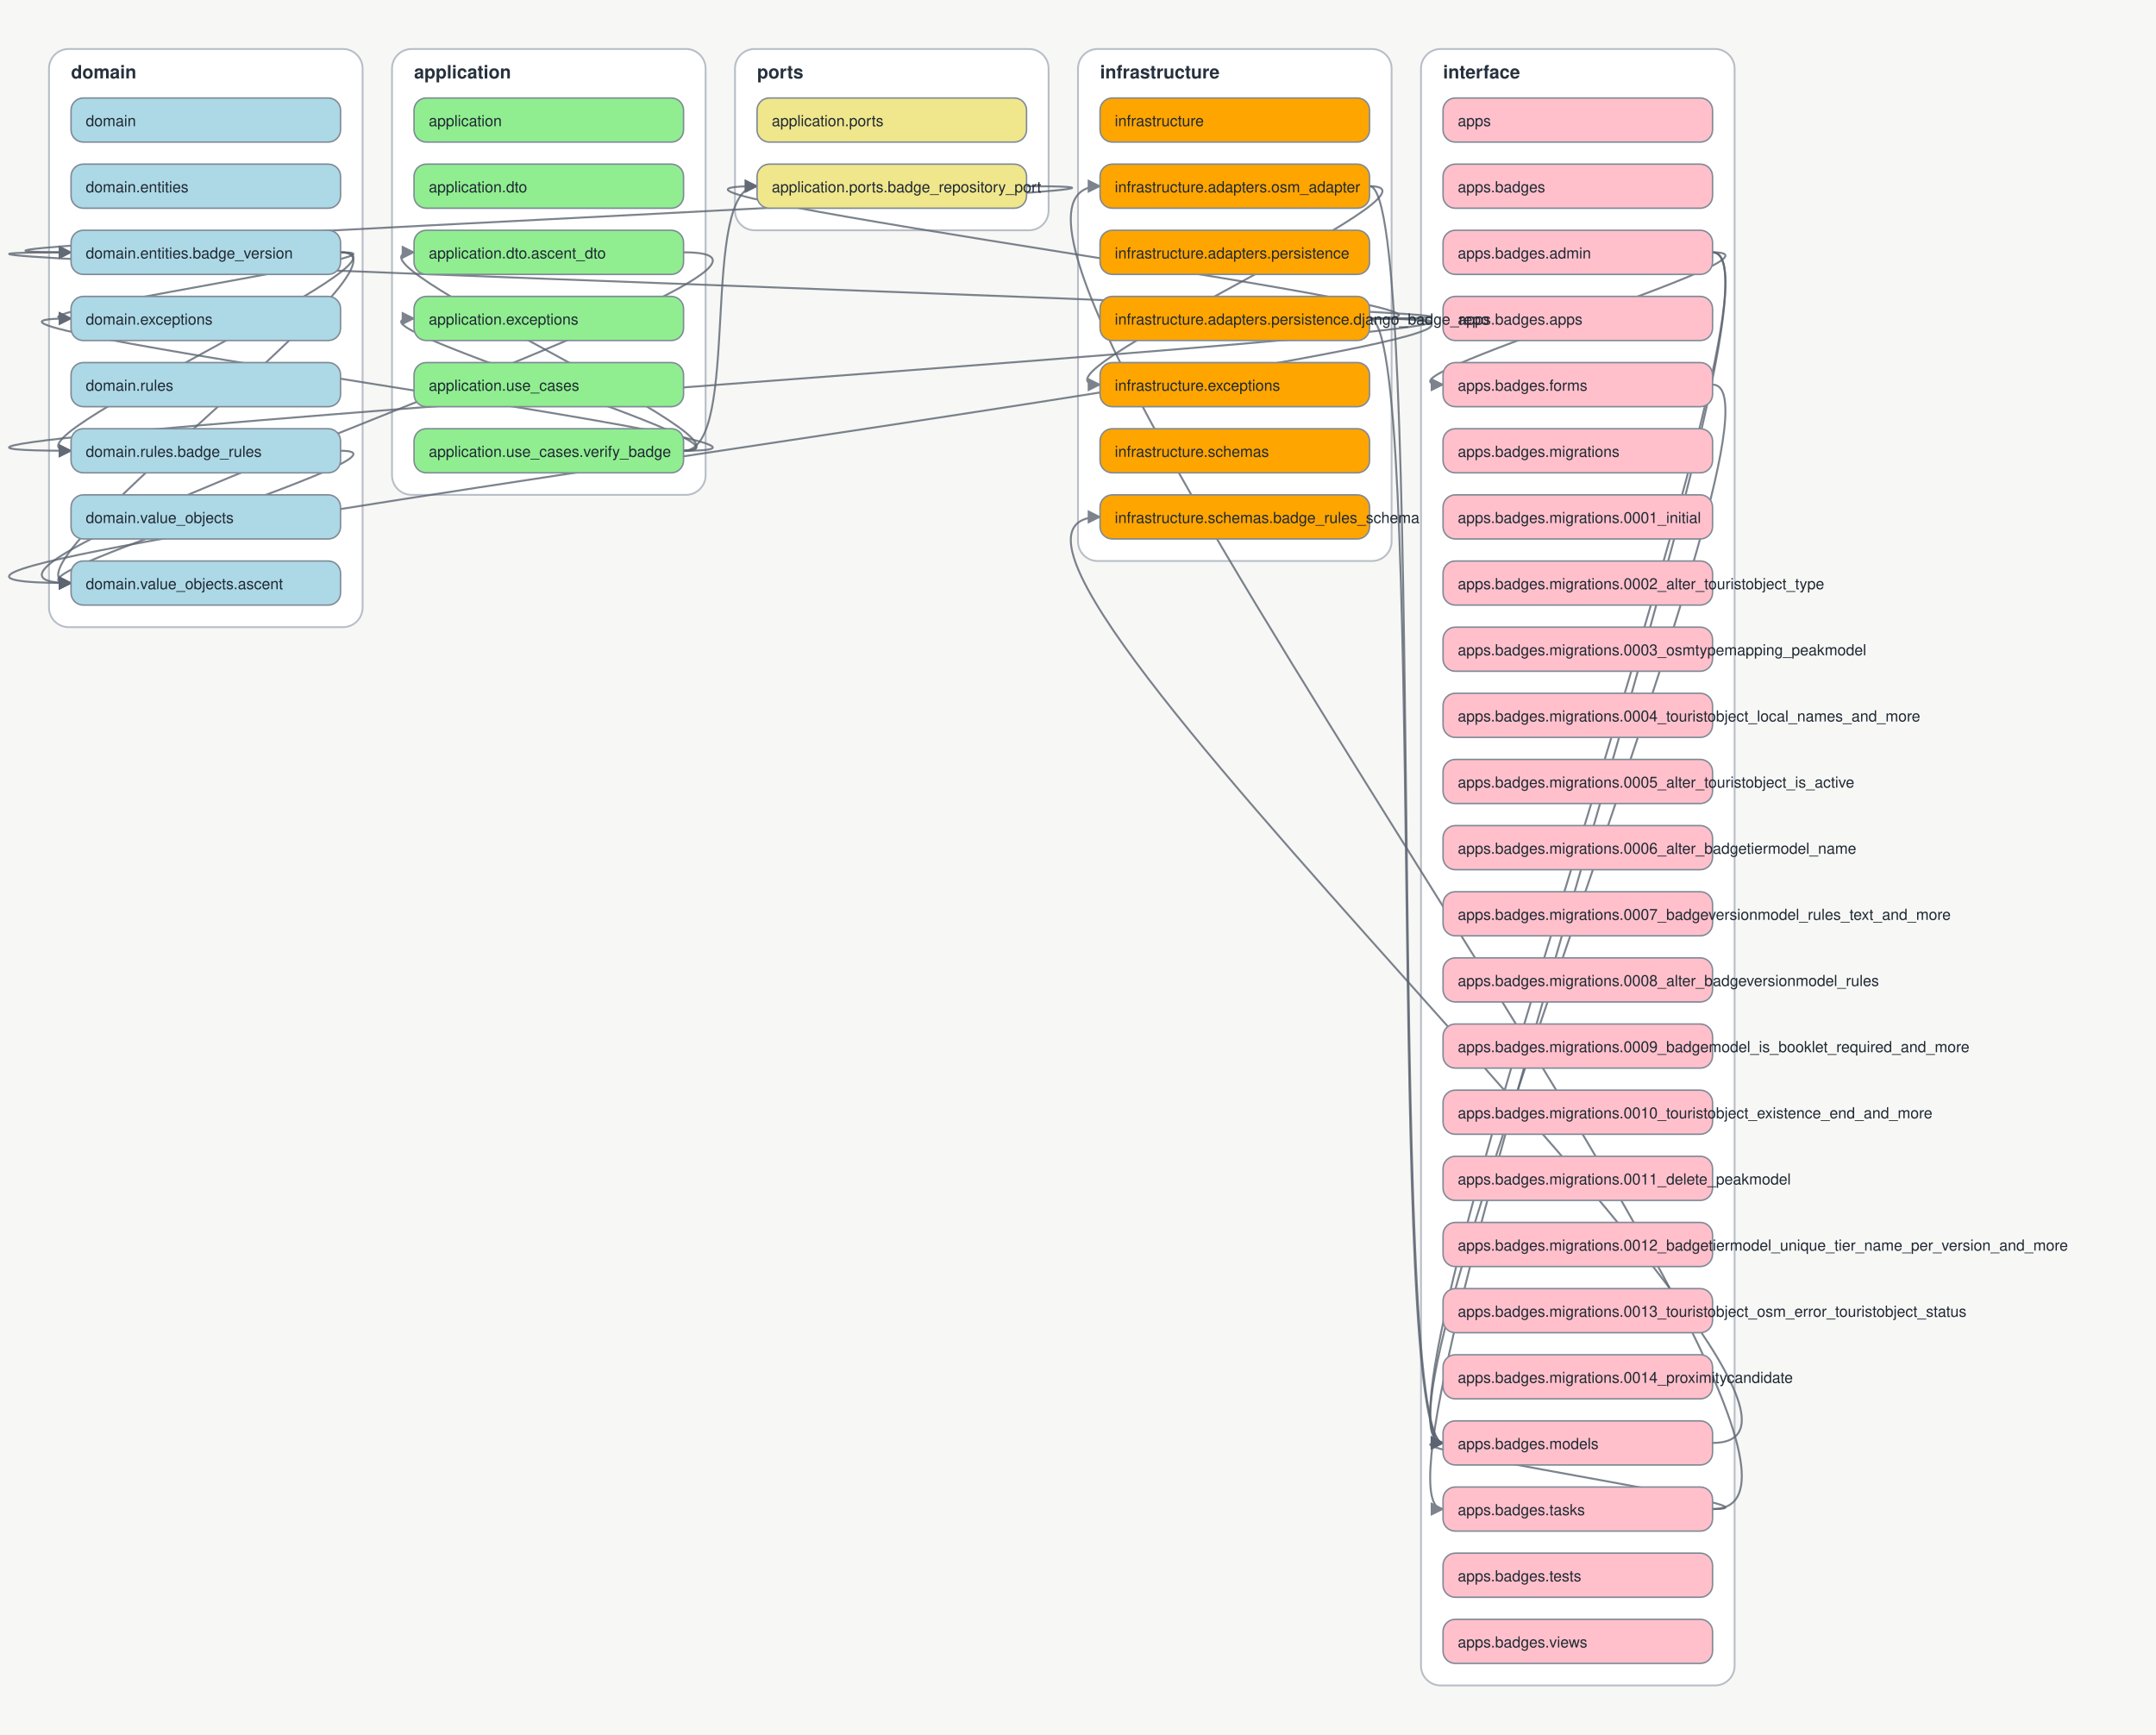
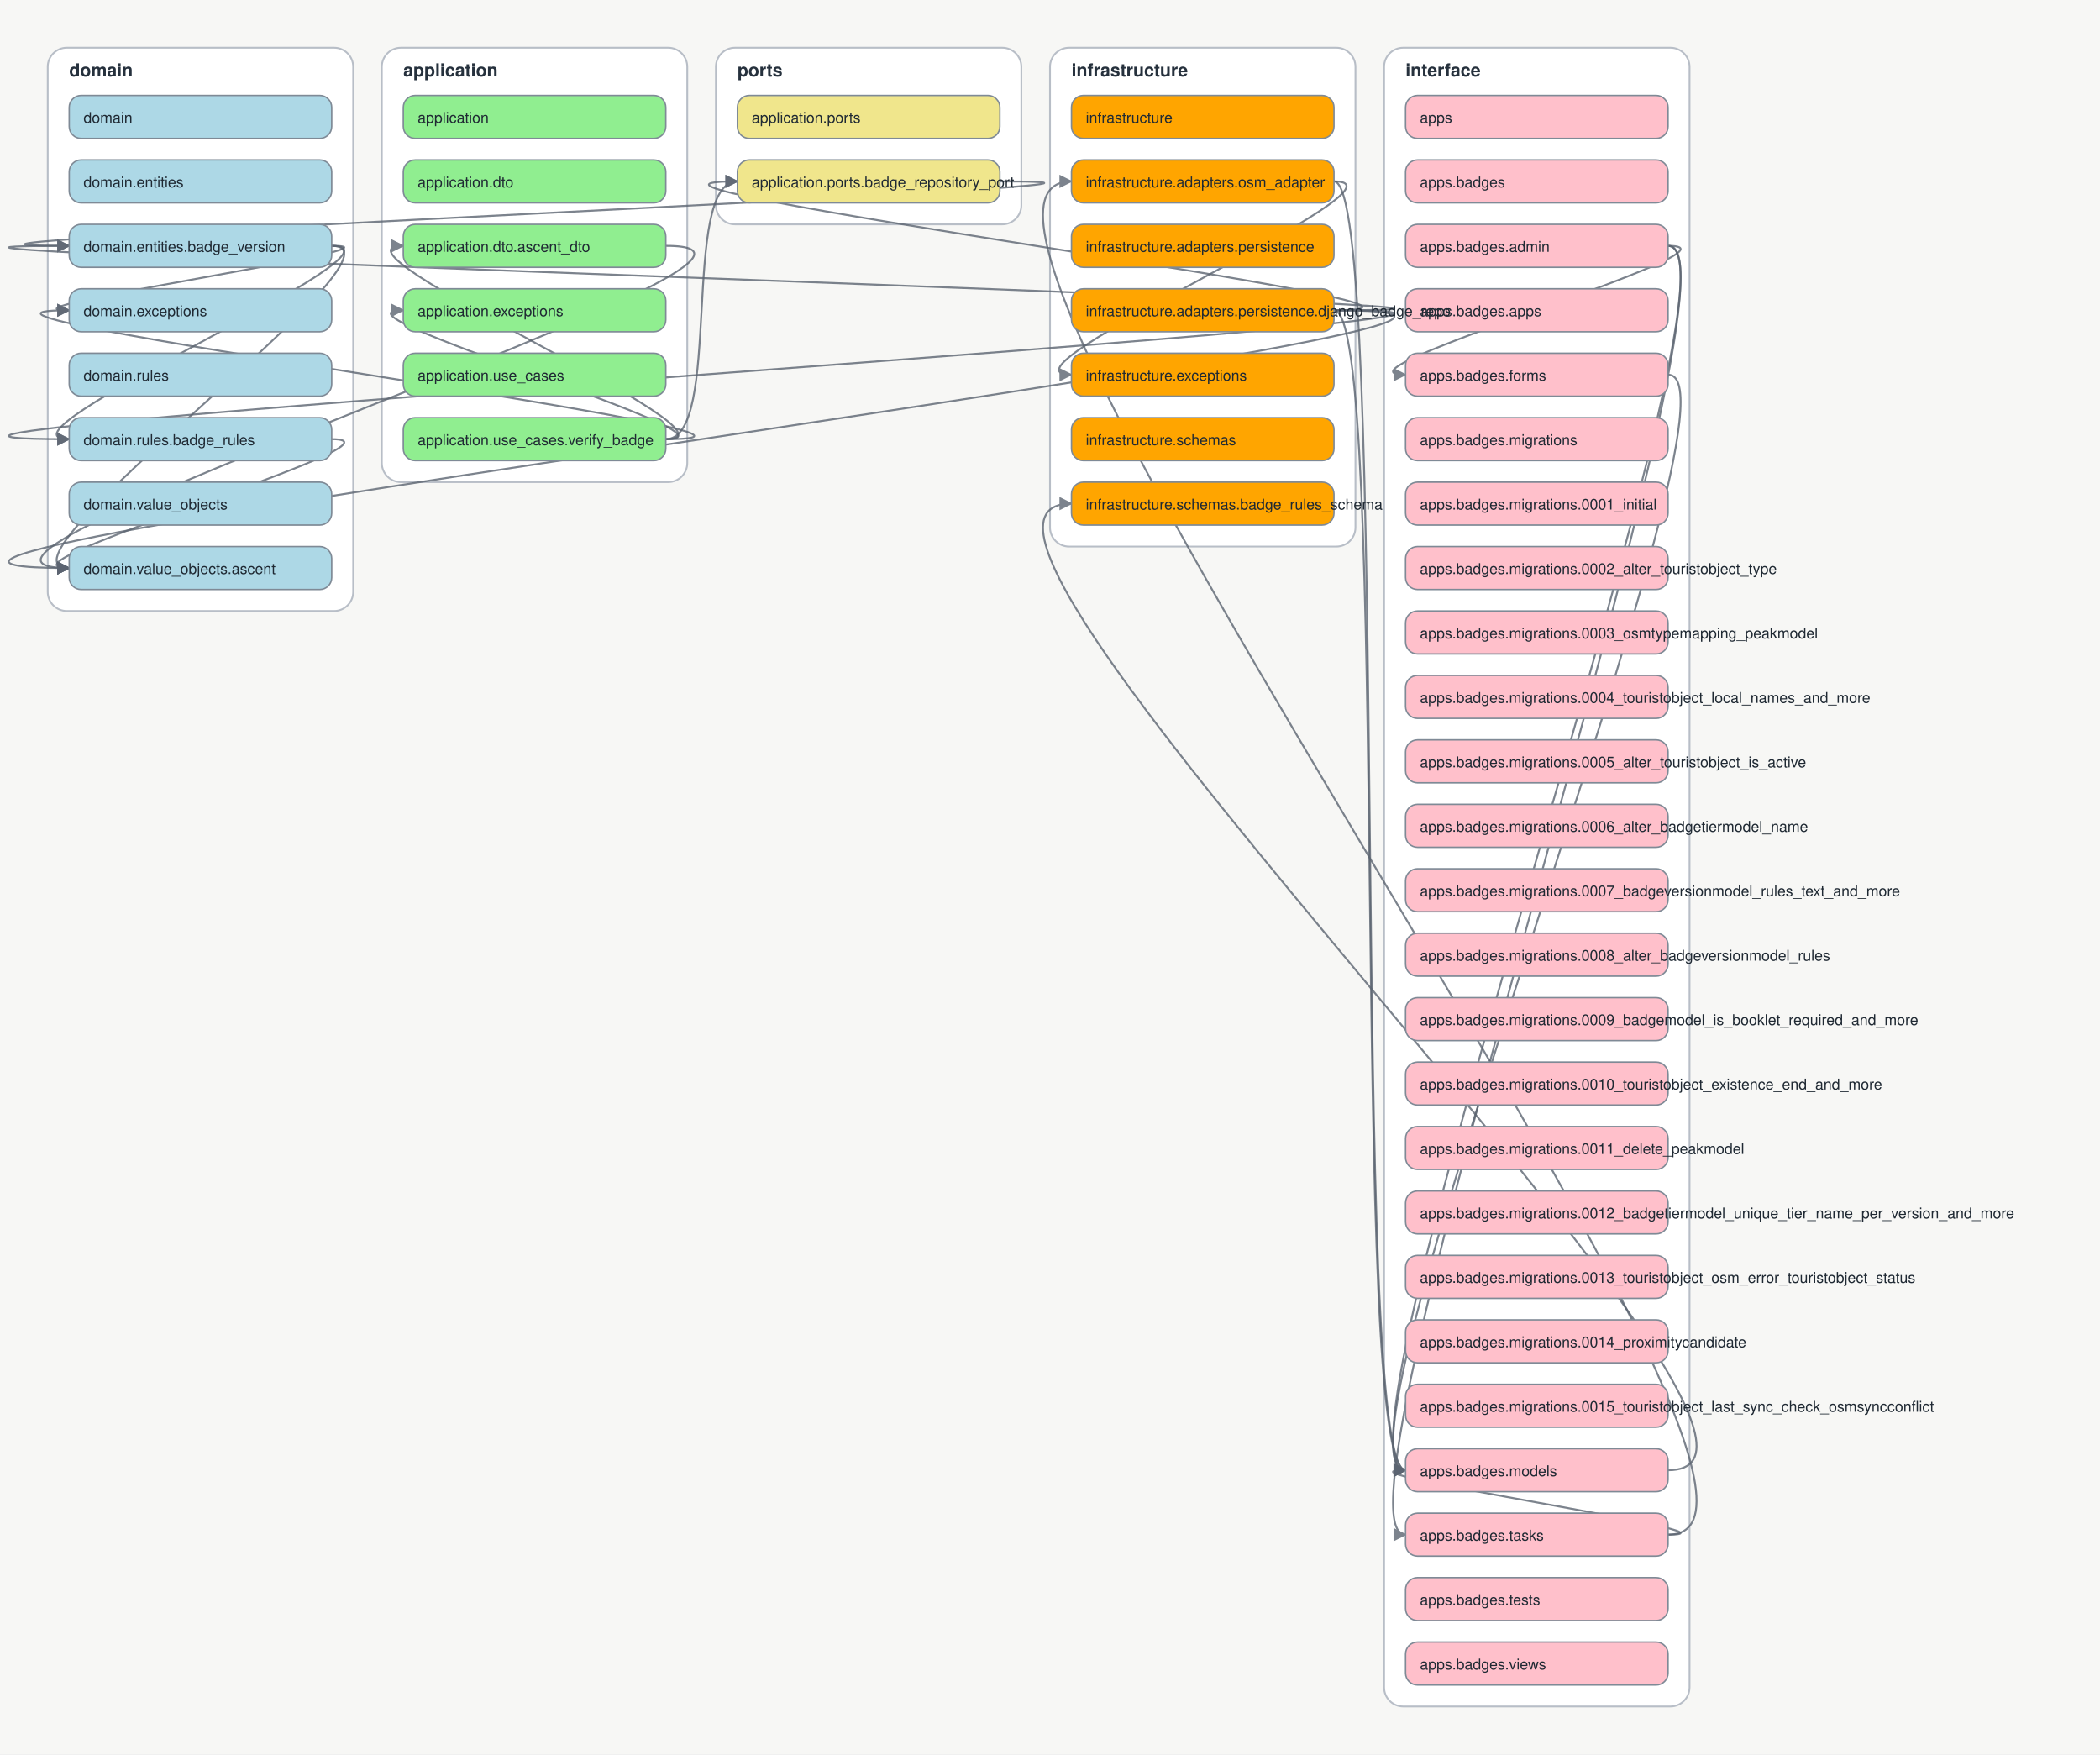
- <svg xmlns="http://www.w3.org/2000/svg" width="1760" height="1416" viewBox="0 0 1760 1416">
+ <svg xmlns="http://www.w3.org/2000/svg" width="1760" height="1470" viewBox="0 0 1760 1470">
  <defs>
    <marker id="arrow" viewBox="0 0 10 10" refX="9" refY="5" markerWidth="7" markerHeight="7" orient="auto-start-reverse">
      <path d="M 0 0 L 10 5 L 0 10 z" fill="#5b6470" />
    </marker>
  </defs>
  <rect width="100%" height="100%" fill="#f7f7f5" />
  <rect x="40" y="40" width="256" height="472" rx="16" fill="#ffffff" stroke="#b8bec7" stroke-width="1.5" />
  <text x="58" y="64" font-family="Helvetica, Arial, sans-serif" font-size="15" font-weight="700" fill="#26313d">domain</text>
  <rect x="320" y="40" width="256" height="364" rx="16" fill="#ffffff" stroke="#b8bec7" stroke-width="1.5" />
  <text x="338" y="64" font-family="Helvetica, Arial, sans-serif" font-size="15" font-weight="700" fill="#26313d">application</text>
  <rect x="600" y="40" width="256" height="148" rx="16" fill="#ffffff" stroke="#b8bec7" stroke-width="1.5" />
  <text x="618" y="64" font-family="Helvetica, Arial, sans-serif" font-size="15" font-weight="700" fill="#26313d">ports</text>
  <rect x="880" y="40" width="256" height="418" rx="16" fill="#ffffff" stroke="#b8bec7" stroke-width="1.5" />
  <text x="898" y="64" font-family="Helvetica, Arial, sans-serif" font-size="15" font-weight="700" fill="#26313d">infrastructure</text>
-   <rect x="1160" y="40" width="256" height="1336" rx="16" fill="#ffffff" stroke="#b8bec7" stroke-width="1.5" />
+   <rect x="1160" y="40" width="256" height="1390" rx="16" fill="#ffffff" stroke="#b8bec7" stroke-width="1.5" />
  <text x="1178" y="64" font-family="Helvetica, Arial, sans-serif" font-size="15" font-weight="700" fill="#26313d">interface</text>
  <path d="M 558.0 206.0 C 733.0 206.0, -117.0 476.0, 58.0 476.0" fill="none" stroke="#5b6470" stroke-width="1.6" opacity="0.8" marker-end="url(#arrow)" />
  <path d="M 838.0 152.0 C 1111.0 152.0, -215.0 206.0, 58.0 206.0" fill="none" stroke="#5b6470" stroke-width="1.6" opacity="0.8" marker-end="url(#arrow)" />
  <path d="M 558.0 368.0 C 635.0 368.0, 261.0 206.0, 338.0 206.0" fill="none" stroke="#5b6470" stroke-width="1.6" opacity="0.8" marker-end="url(#arrow)" />
  <path d="M 558.0 368.0 C 635.0 368.0, 261.0 260.0, 338.0 260.0" fill="none" stroke="#5b6470" stroke-width="1.6" opacity="0.8" marker-end="url(#arrow)" />
  <path d="M 558.0 368.0 C 606.0 368.0, 570.0 152.0, 618.0 152.0" fill="none" stroke="#5b6470" stroke-width="1.6" opacity="0.8" marker-end="url(#arrow)" />
  <path d="M 558.0 368.0 C 733.0 368.0, -117.0 260.0, 58.0 260.0" fill="none" stroke="#5b6470" stroke-width="1.6" opacity="0.8" marker-end="url(#arrow)" />
  <path d="M 1398.0 206.0 C 1475.0 206.0, 1101.0 314.0, 1178.0 314.0" fill="none" stroke="#5b6470" stroke-width="1.6" opacity="0.8" marker-end="url(#arrow)" />
-   <path d="M 1398.0 206.0 C 1475.0 206.0, 1101.0 1178.0, 1178.0 1178.0" fill="none" stroke="#5b6470" stroke-width="1.6" opacity="0.8" marker-end="url(#arrow)" />
  <path d="M 1398.0 206.0 C 1475.0 206.0, 1101.0 1232.0, 1178.0 1232.0" fill="none" stroke="#5b6470" stroke-width="1.6" opacity="0.8" marker-end="url(#arrow)" />
-   <path d="M 1398.0 314.0 C 1475.0 314.0, 1101.0 1178.0, 1178.0 1178.0" fill="none" stroke="#5b6470" stroke-width="1.6" opacity="0.8" marker-end="url(#arrow)" />
-   <path d="M 1398.0 1178.0 C 1573.0 1178.0, 723.0 422.0, 898.0 422.0" fill="none" stroke="#5b6470" stroke-width="1.6" opacity="0.8" marker-end="url(#arrow)" />
-   <path d="M 1398.0 1232.0 C 1475.0 1232.0, 1101.0 1178.0, 1178.0 1178.0" fill="none" stroke="#5b6470" stroke-width="1.6" opacity="0.8" marker-end="url(#arrow)" />
-   <path d="M 1398.0 1232.0 C 1573.0 1232.0, 723.0 152.0, 898.0 152.0" fill="none" stroke="#5b6470" stroke-width="1.6" opacity="0.8" marker-end="url(#arrow)" />
+   <path d="M 1398.0 206.0 C 1475.0 206.0, 1101.0 1286.0, 1178.0 1286.0" fill="none" stroke="#5b6470" stroke-width="1.6" opacity="0.8" marker-end="url(#arrow)" />
+   <path d="M 1398.0 314.0 C 1475.0 314.0, 1101.0 1232.0, 1178.0 1232.0" fill="none" stroke="#5b6470" stroke-width="1.6" opacity="0.8" marker-end="url(#arrow)" />
+   <path d="M 1398.0 1232.0 C 1573.0 1232.0, 723.0 422.0, 898.0 422.0" fill="none" stroke="#5b6470" stroke-width="1.6" opacity="0.8" marker-end="url(#arrow)" />
+   <path d="M 1398.0 1286.0 C 1475.0 1286.0, 1101.0 1232.0, 1178.0 1232.0" fill="none" stroke="#5b6470" stroke-width="1.6" opacity="0.8" marker-end="url(#arrow)" />
+   <path d="M 1398.0 1286.0 C 1573.0 1286.0, 723.0 152.0, 898.0 152.0" fill="none" stroke="#5b6470" stroke-width="1.6" opacity="0.8" marker-end="url(#arrow)" />
  <path d="M 278.0 206.0 C 355.0 206.0, -19.0 260.0, 58.0 260.0" fill="none" stroke="#5b6470" stroke-width="1.6" opacity="0.8" marker-end="url(#arrow)" />
  <path d="M 278.0 206.0 C 355.0 206.0, -19.0 368.0, 58.0 368.0" fill="none" stroke="#5b6470" stroke-width="1.6" opacity="0.8" marker-end="url(#arrow)" />
  <path d="M 278.0 206.0 C 355.0 206.0, -19.0 476.0, 58.0 476.0" fill="none" stroke="#5b6470" stroke-width="1.6" opacity="0.8" marker-end="url(#arrow)" />
  <path d="M 278.0 368.0 C 355.0 368.0, -19.0 476.0, 58.0 476.0" fill="none" stroke="#5b6470" stroke-width="1.6" opacity="0.8" marker-end="url(#arrow)" />
-   <path d="M 1118.0 152.0 C 1166.0 152.0, 1130.0 1178.0, 1178.0 1178.0" fill="none" stroke="#5b6470" stroke-width="1.6" opacity="0.8" marker-end="url(#arrow)" />
+   <path d="M 1118.0 152.0 C 1166.0 152.0, 1130.0 1232.0, 1178.0 1232.0" fill="none" stroke="#5b6470" stroke-width="1.6" opacity="0.8" marker-end="url(#arrow)" />
  <path d="M 1118.0 152.0 C 1195.0 152.0, 821.0 314.0, 898.0 314.0" fill="none" stroke="#5b6470" stroke-width="1.6" opacity="0.8" marker-end="url(#arrow)" />
  <path d="M 1118.0 260.0 C 1293.0 260.0, 443.0 152.0, 618.0 152.0" fill="none" stroke="#5b6470" stroke-width="1.6" opacity="0.8" marker-end="url(#arrow)" />
-   <path d="M 1118.0 260.0 C 1166.0 260.0, 1130.0 1178.0, 1178.0 1178.0" fill="none" stroke="#5b6470" stroke-width="1.6" opacity="0.8" marker-end="url(#arrow)" />
+   <path d="M 1118.0 260.0 C 1166.0 260.0, 1130.0 1232.0, 1178.0 1232.0" fill="none" stroke="#5b6470" stroke-width="1.6" opacity="0.8" marker-end="url(#arrow)" />
  <path d="M 1118.0 260.0 C 1489.0 260.0, -313.0 206.0, 58.0 206.0" fill="none" stroke="#5b6470" stroke-width="1.6" opacity="0.8" marker-end="url(#arrow)" />
  <path d="M 1118.0 260.0 C 1489.0 260.0, -313.0 368.0, 58.0 368.0" fill="none" stroke="#5b6470" stroke-width="1.6" opacity="0.8" marker-end="url(#arrow)" />
  <path d="M 1118.0 260.0 C 1489.0 260.0, -313.0 476.0, 58.0 476.0" fill="none" stroke="#5b6470" stroke-width="1.6" opacity="0.8" marker-end="url(#arrow)" />
  <rect x="338" y="80" width="220" height="36" rx="10" fill="lightgreen" stroke="#7f8a96" stroke-width="1.2" />
  <text x="350" y="103" font-family="Helvetica, Arial, sans-serif" font-size="12.5" fill="#1f2933">application</text>
  <rect x="338" y="134" width="220" height="36" rx="10" fill="lightgreen" stroke="#7f8a96" stroke-width="1.2" />
  <text x="350" y="157" font-family="Helvetica, Arial, sans-serif" font-size="12.5" fill="#1f2933">application.dto</text>
  <rect x="338" y="188" width="220" height="36" rx="10" fill="lightgreen" stroke="#7f8a96" stroke-width="1.2" />
  <text x="350" y="211" font-family="Helvetica, Arial, sans-serif" font-size="12.5" fill="#1f2933">application.dto.ascent_dto</text>
  <rect x="338" y="242" width="220" height="36" rx="10" fill="lightgreen" stroke="#7f8a96" stroke-width="1.2" />
  <text x="350" y="265" font-family="Helvetica, Arial, sans-serif" font-size="12.5" fill="#1f2933">application.exceptions</text>
  <rect x="618" y="80" width="220" height="36" rx="10" fill="khaki" stroke="#7f8a96" stroke-width="1.2" />
  <text x="630" y="103" font-family="Helvetica, Arial, sans-serif" font-size="12.5" fill="#1f2933">application.ports</text>
  <rect x="618" y="134" width="220" height="36" rx="10" fill="khaki" stroke="#7f8a96" stroke-width="1.2" />
  <text x="630" y="157" font-family="Helvetica, Arial, sans-serif" font-size="12.5" fill="#1f2933">application.ports.badge_repository_port</text>
  <rect x="338" y="296" width="220" height="36" rx="10" fill="lightgreen" stroke="#7f8a96" stroke-width="1.2" />
  <text x="350" y="319" font-family="Helvetica, Arial, sans-serif" font-size="12.5" fill="#1f2933">application.use_cases</text>
  <rect x="338" y="350" width="220" height="36" rx="10" fill="lightgreen" stroke="#7f8a96" stroke-width="1.2" />
  <text x="350" y="373" font-family="Helvetica, Arial, sans-serif" font-size="12.5" fill="#1f2933">application.use_cases.verify_badge</text>
  <rect x="1178" y="80" width="220" height="36" rx="10" fill="pink" stroke="#7f8a96" stroke-width="1.2" />
  <text x="1190" y="103" font-family="Helvetica, Arial, sans-serif" font-size="12.5" fill="#1f2933">apps</text>
  <rect x="1178" y="134" width="220" height="36" rx="10" fill="pink" stroke="#7f8a96" stroke-width="1.2" />
  <text x="1190" y="157" font-family="Helvetica, Arial, sans-serif" font-size="12.5" fill="#1f2933">apps.badges</text>
  <rect x="1178" y="188" width="220" height="36" rx="10" fill="pink" stroke="#7f8a96" stroke-width="1.2" />
  <text x="1190" y="211" font-family="Helvetica, Arial, sans-serif" font-size="12.5" fill="#1f2933">apps.badges.admin</text>
  <rect x="1178" y="242" width="220" height="36" rx="10" fill="pink" stroke="#7f8a96" stroke-width="1.2" />
  <text x="1190" y="265" font-family="Helvetica, Arial, sans-serif" font-size="12.5" fill="#1f2933">apps.badges.apps</text>
  <rect x="1178" y="296" width="220" height="36" rx="10" fill="pink" stroke="#7f8a96" stroke-width="1.2" />
  <text x="1190" y="319" font-family="Helvetica, Arial, sans-serif" font-size="12.5" fill="#1f2933">apps.badges.forms</text>
  <rect x="1178" y="350" width="220" height="36" rx="10" fill="pink" stroke="#7f8a96" stroke-width="1.2" />
  <text x="1190" y="373" font-family="Helvetica, Arial, sans-serif" font-size="12.5" fill="#1f2933">apps.badges.migrations</text>
  <rect x="1178" y="404" width="220" height="36" rx="10" fill="pink" stroke="#7f8a96" stroke-width="1.2" />
  <text x="1190" y="427" font-family="Helvetica, Arial, sans-serif" font-size="12.5" fill="#1f2933">apps.badges.migrations.0001_initial</text>
  <rect x="1178" y="458" width="220" height="36" rx="10" fill="pink" stroke="#7f8a96" stroke-width="1.2" />
  <text x="1190" y="481" font-family="Helvetica, Arial, sans-serif" font-size="12.5" fill="#1f2933">apps.badges.migrations.0002_alter_touristobject_type</text>
  <rect x="1178" y="512" width="220" height="36" rx="10" fill="pink" stroke="#7f8a96" stroke-width="1.2" />
  <text x="1190" y="535" font-family="Helvetica, Arial, sans-serif" font-size="12.5" fill="#1f2933">apps.badges.migrations.0003_osmtypemapping_peakmodel</text>
  <rect x="1178" y="566" width="220" height="36" rx="10" fill="pink" stroke="#7f8a96" stroke-width="1.2" />
  <text x="1190" y="589" font-family="Helvetica, Arial, sans-serif" font-size="12.5" fill="#1f2933">apps.badges.migrations.0004_touristobject_local_names_and_more</text>
  <rect x="1178" y="620" width="220" height="36" rx="10" fill="pink" stroke="#7f8a96" stroke-width="1.2" />
  <text x="1190" y="643" font-family="Helvetica, Arial, sans-serif" font-size="12.5" fill="#1f2933">apps.badges.migrations.0005_alter_touristobject_is_active</text>
  <rect x="1178" y="674" width="220" height="36" rx="10" fill="pink" stroke="#7f8a96" stroke-width="1.2" />
  <text x="1190" y="697" font-family="Helvetica, Arial, sans-serif" font-size="12.5" fill="#1f2933">apps.badges.migrations.0006_alter_badgetiermodel_name</text>
  <rect x="1178" y="728" width="220" height="36" rx="10" fill="pink" stroke="#7f8a96" stroke-width="1.2" />
  <text x="1190" y="751" font-family="Helvetica, Arial, sans-serif" font-size="12.5" fill="#1f2933">apps.badges.migrations.0007_badgeversionmodel_rules_text_and_more</text>
  <rect x="1178" y="782" width="220" height="36" rx="10" fill="pink" stroke="#7f8a96" stroke-width="1.2" />
  <text x="1190" y="805" font-family="Helvetica, Arial, sans-serif" font-size="12.5" fill="#1f2933">apps.badges.migrations.0008_alter_badgeversionmodel_rules</text>
  <rect x="1178" y="836" width="220" height="36" rx="10" fill="pink" stroke="#7f8a96" stroke-width="1.2" />
  <text x="1190" y="859" font-family="Helvetica, Arial, sans-serif" font-size="12.5" fill="#1f2933">apps.badges.migrations.0009_badgemodel_is_booklet_required_and_more</text>
  <rect x="1178" y="890" width="220" height="36" rx="10" fill="pink" stroke="#7f8a96" stroke-width="1.2" />
  <text x="1190" y="913" font-family="Helvetica, Arial, sans-serif" font-size="12.5" fill="#1f2933">apps.badges.migrations.0010_touristobject_existence_end_and_more</text>
  <rect x="1178" y="944" width="220" height="36" rx="10" fill="pink" stroke="#7f8a96" stroke-width="1.2" />
  <text x="1190" y="967" font-family="Helvetica, Arial, sans-serif" font-size="12.5" fill="#1f2933">apps.badges.migrations.0011_delete_peakmodel</text>
  <rect x="1178" y="998" width="220" height="36" rx="10" fill="pink" stroke="#7f8a96" stroke-width="1.2" />
  <text x="1190" y="1021" font-family="Helvetica, Arial, sans-serif" font-size="12.5" fill="#1f2933">apps.badges.migrations.0012_badgetiermodel_unique_tier_name_per_version_and_more</text>
  <rect x="1178" y="1052" width="220" height="36" rx="10" fill="pink" stroke="#7f8a96" stroke-width="1.2" />
  <text x="1190" y="1075" font-family="Helvetica, Arial, sans-serif" font-size="12.5" fill="#1f2933">apps.badges.migrations.0013_touristobject_osm_error_touristobject_status</text>
  <rect x="1178" y="1106" width="220" height="36" rx="10" fill="pink" stroke="#7f8a96" stroke-width="1.2" />
  <text x="1190" y="1129" font-family="Helvetica, Arial, sans-serif" font-size="12.5" fill="#1f2933">apps.badges.migrations.0014_proximitycandidate</text>
  <rect x="1178" y="1160" width="220" height="36" rx="10" fill="pink" stroke="#7f8a96" stroke-width="1.2" />
-   <text x="1190" y="1183" font-family="Helvetica, Arial, sans-serif" font-size="12.5" fill="#1f2933">apps.badges.models</text>
+   <text x="1190" y="1183" font-family="Helvetica, Arial, sans-serif" font-size="12.5" fill="#1f2933">apps.badges.migrations.0015_touristobject_last_sync_check_osmsyncconflict</text>
  <rect x="1178" y="1214" width="220" height="36" rx="10" fill="pink" stroke="#7f8a96" stroke-width="1.2" />
-   <text x="1190" y="1237" font-family="Helvetica, Arial, sans-serif" font-size="12.5" fill="#1f2933">apps.badges.tasks</text>
+   <text x="1190" y="1237" font-family="Helvetica, Arial, sans-serif" font-size="12.5" fill="#1f2933">apps.badges.models</text>
  <rect x="1178" y="1268" width="220" height="36" rx="10" fill="pink" stroke="#7f8a96" stroke-width="1.2" />
-   <text x="1190" y="1291" font-family="Helvetica, Arial, sans-serif" font-size="12.5" fill="#1f2933">apps.badges.tests</text>
+   <text x="1190" y="1291" font-family="Helvetica, Arial, sans-serif" font-size="12.5" fill="#1f2933">apps.badges.tasks</text>
  <rect x="1178" y="1322" width="220" height="36" rx="10" fill="pink" stroke="#7f8a96" stroke-width="1.2" />
-   <text x="1190" y="1345" font-family="Helvetica, Arial, sans-serif" font-size="12.5" fill="#1f2933">apps.badges.views</text>
+   <text x="1190" y="1345" font-family="Helvetica, Arial, sans-serif" font-size="12.5" fill="#1f2933">apps.badges.tests</text>
+   <rect x="1178" y="1376" width="220" height="36" rx="10" fill="pink" stroke="#7f8a96" stroke-width="1.2" />
+   <text x="1190" y="1399" font-family="Helvetica, Arial, sans-serif" font-size="12.5" fill="#1f2933">apps.badges.views</text>
  <rect x="58" y="80" width="220" height="36" rx="10" fill="lightblue" stroke="#7f8a96" stroke-width="1.2" />
  <text x="70" y="103" font-family="Helvetica, Arial, sans-serif" font-size="12.5" fill="#1f2933">domain</text>
  <rect x="58" y="134" width="220" height="36" rx="10" fill="lightblue" stroke="#7f8a96" stroke-width="1.2" />
  <text x="70" y="157" font-family="Helvetica, Arial, sans-serif" font-size="12.5" fill="#1f2933">domain.entities</text>
  <rect x="58" y="188" width="220" height="36" rx="10" fill="lightblue" stroke="#7f8a96" stroke-width="1.2" />
  <text x="70" y="211" font-family="Helvetica, Arial, sans-serif" font-size="12.5" fill="#1f2933">domain.entities.badge_version</text>
  <rect x="58" y="242" width="220" height="36" rx="10" fill="lightblue" stroke="#7f8a96" stroke-width="1.2" />
  <text x="70" y="265" font-family="Helvetica, Arial, sans-serif" font-size="12.5" fill="#1f2933">domain.exceptions</text>
  <rect x="58" y="296" width="220" height="36" rx="10" fill="lightblue" stroke="#7f8a96" stroke-width="1.2" />
  <text x="70" y="319" font-family="Helvetica, Arial, sans-serif" font-size="12.5" fill="#1f2933">domain.rules</text>
  <rect x="58" y="350" width="220" height="36" rx="10" fill="lightblue" stroke="#7f8a96" stroke-width="1.2" />
  <text x="70" y="373" font-family="Helvetica, Arial, sans-serif" font-size="12.5" fill="#1f2933">domain.rules.badge_rules</text>
  <rect x="58" y="404" width="220" height="36" rx="10" fill="lightblue" stroke="#7f8a96" stroke-width="1.2" />
  <text x="70" y="427" font-family="Helvetica, Arial, sans-serif" font-size="12.5" fill="#1f2933">domain.value_objects</text>
  <rect x="58" y="458" width="220" height="36" rx="10" fill="lightblue" stroke="#7f8a96" stroke-width="1.2" />
  <text x="70" y="481" font-family="Helvetica, Arial, sans-serif" font-size="12.5" fill="#1f2933">domain.value_objects.ascent</text>
  <rect x="898" y="80" width="220" height="36" rx="10" fill="orange" stroke="#7f8a96" stroke-width="1.2" />
  <text x="910" y="103" font-family="Helvetica, Arial, sans-serif" font-size="12.5" fill="#1f2933">infrastructure</text>
  <rect x="898" y="134" width="220" height="36" rx="10" fill="orange" stroke="#7f8a96" stroke-width="1.2" />
  <text x="910" y="157" font-family="Helvetica, Arial, sans-serif" font-size="12.5" fill="#1f2933">infrastructure.adapters.osm_adapter</text>
  <rect x="898" y="188" width="220" height="36" rx="10" fill="orange" stroke="#7f8a96" stroke-width="1.2" />
  <text x="910" y="211" font-family="Helvetica, Arial, sans-serif" font-size="12.5" fill="#1f2933">infrastructure.adapters.persistence</text>
  <rect x="898" y="242" width="220" height="36" rx="10" fill="orange" stroke="#7f8a96" stroke-width="1.2" />
  <text x="910" y="265" font-family="Helvetica, Arial, sans-serif" font-size="12.5" fill="#1f2933">infrastructure.adapters.persistence.django_badge_repo</text>
  <rect x="898" y="296" width="220" height="36" rx="10" fill="orange" stroke="#7f8a96" stroke-width="1.2" />
  <text x="910" y="319" font-family="Helvetica, Arial, sans-serif" font-size="12.5" fill="#1f2933">infrastructure.exceptions</text>
  <rect x="898" y="350" width="220" height="36" rx="10" fill="orange" stroke="#7f8a96" stroke-width="1.2" />
  <text x="910" y="373" font-family="Helvetica, Arial, sans-serif" font-size="12.5" fill="#1f2933">infrastructure.schemas</text>
  <rect x="898" y="404" width="220" height="36" rx="10" fill="orange" stroke="#7f8a96" stroke-width="1.2" />
  <text x="910" y="427" font-family="Helvetica, Arial, sans-serif" font-size="12.5" fill="#1f2933">infrastructure.schemas.badge_rules_schema</text>
</svg>
